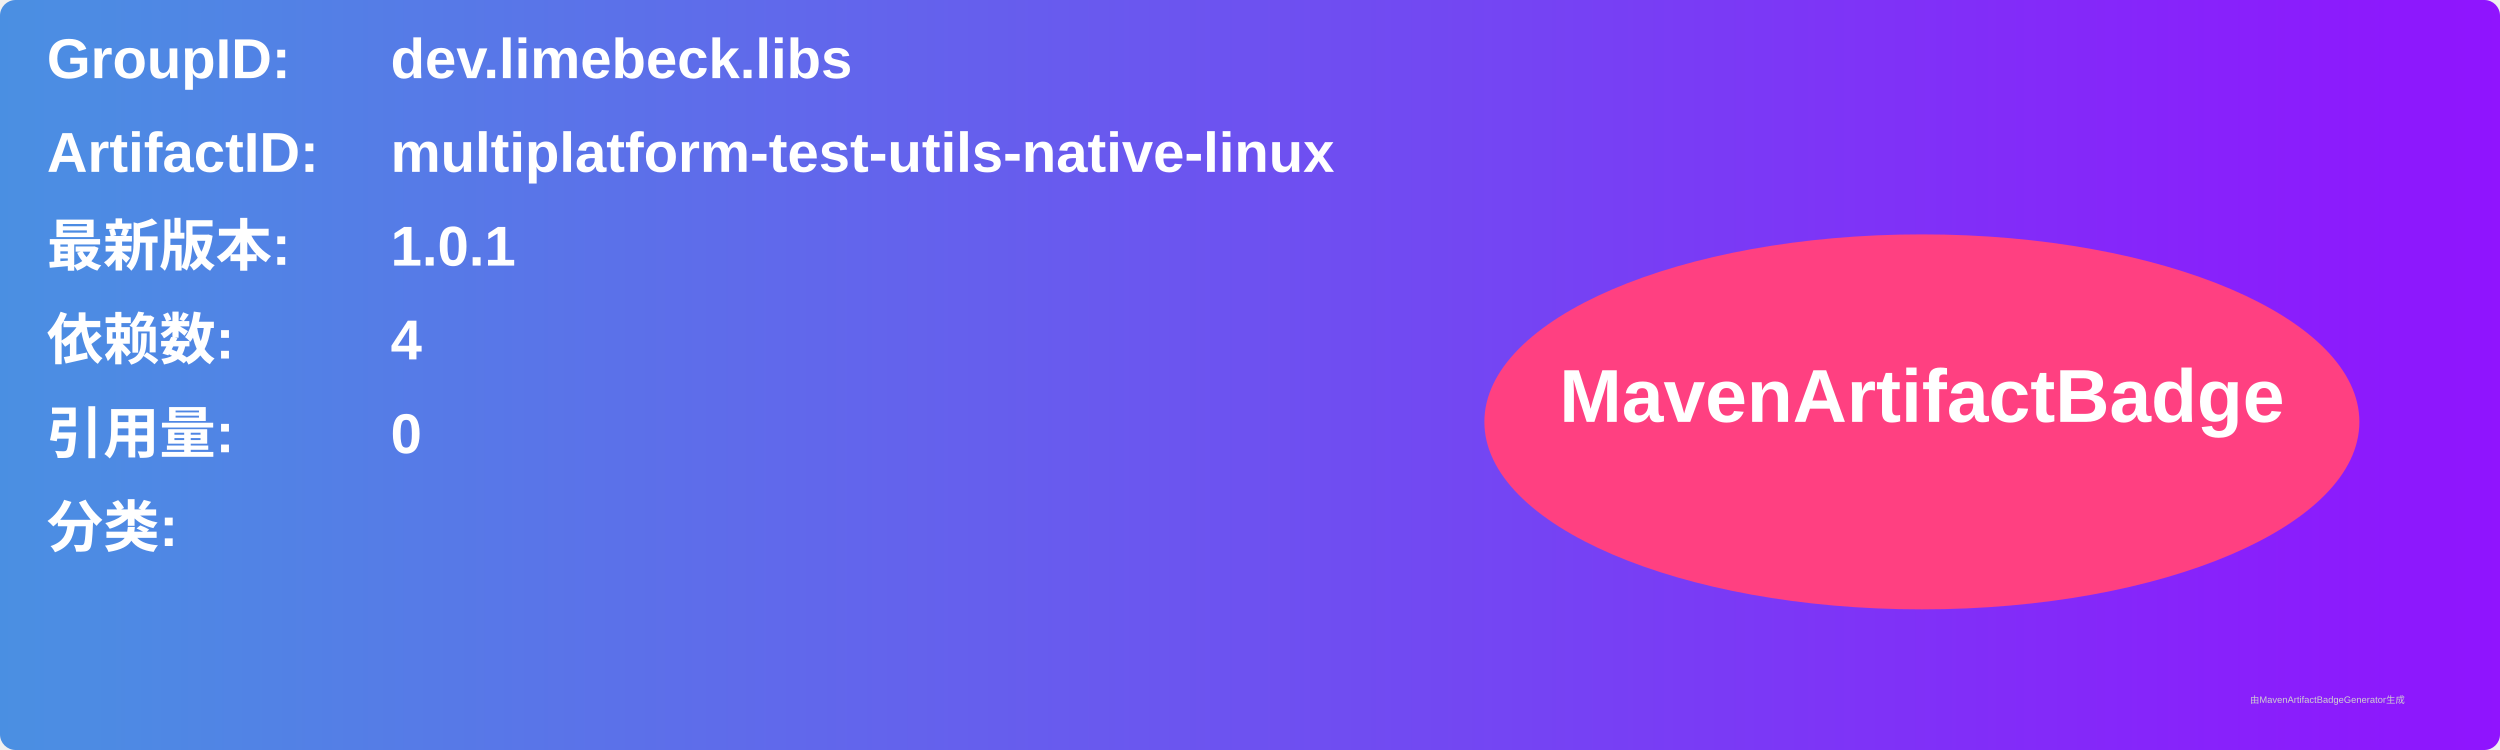
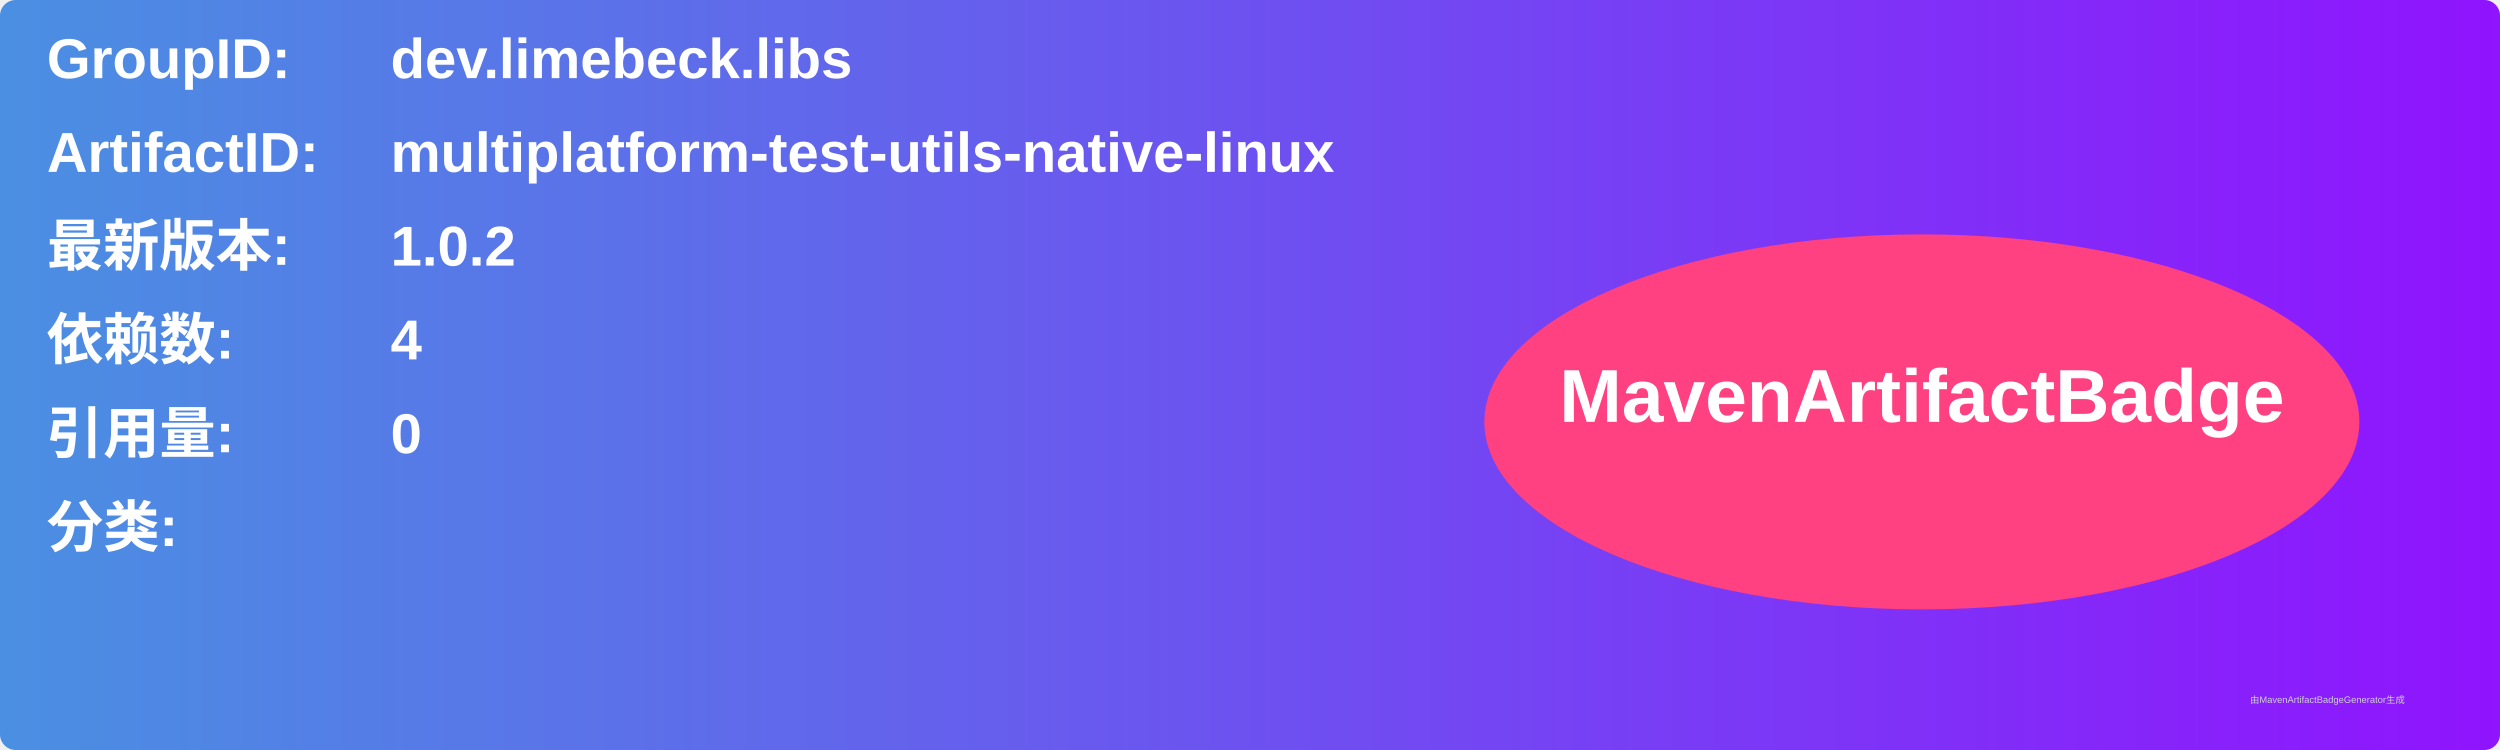
<svg xmlns="http://www.w3.org/2000/svg" width="800" height="240" viewBox="0 0 800 240">
  <linearGradient id="grad" x1="0%" y1="0%" x2="100%" y2="0%">
    <stop offset="0%" stop-color="#4a90e2" />
    <stop offset="100%" stop-color="#9013fe" />
  </linearGradient>
  <rect width="100%" height="100%" rx="5" ry="5" fill="url(#grad)" />
  <g transform="translate(15, 15)">
    <text x="0" y="10" font-family="Arial" font-size="18" fill="white" font-weight="bold" width="260">GroupID:</text>
    <text x="110" y="10" font-family="Arial" font-size="18" fill="white" font-weight="bold" width="460">dev.limebeck.libs</text>
    <text x="0" y="40" font-family="Arial" font-size="18" fill="white" font-weight="bold" width="260">ArtifactID:</text>
    <text x="110" y="40" font-family="Arial" font-size="18" fill="white" font-weight="bold" width="460">multiplatform-test-utils-native-linux</text>
    <text x="0" y="70" font-family="Arial" font-size="18" fill="white" font-weight="bold">最新版本:</text>
    <text x="110" y="70" font-family="Arial" font-size="18" fill="white" font-weight="bold">
-       <tspan font-weight="bold">1.0.1</tspan>
+       <tspan font-weight="bold">1.0.2</tspan>
    </text>
    <text x="0" y="100" font-family="Arial" font-size="18" fill="white" font-weight="bold">依赖数: </text>
    <text x="110" y="100" font-family="Arial" font-size="18" fill="white">
      <tspan font-weight="bold">4</tspan>
    </text>
    <text x="0" y="130" font-family="Arial" font-size="18" fill="white" font-weight="bold">引用量: </text>
    <text x="110" y="130" font-family="Arial" font-size="18" fill="white">
      <tspan font-weight="bold">0</tspan>
    </text>
    <text x="0" y="160" font-family="Arial" font-size="18" fill="white" font-weight="bold">分类:</text>
    <text x="10" y="190" font-family="Arial" font-size="10" fill="white">
      <tspan font-weight="bold" />
    </text>
    <ellipse cx="600" cy="120" rx="140" ry="60" fill="#ff4081" />
    <text x="600" y="120" text-anchor="middle" font-family="Arial" font-size="24" fill="white" font-weight="bold">MavenArtifactBadge</text>
  </g>
  <text x="720" y="225" font-family="Arial" font-size="3" fill="#d0d0d0">由MavenArtifactBadgeGenerator生成</text>
</svg>
